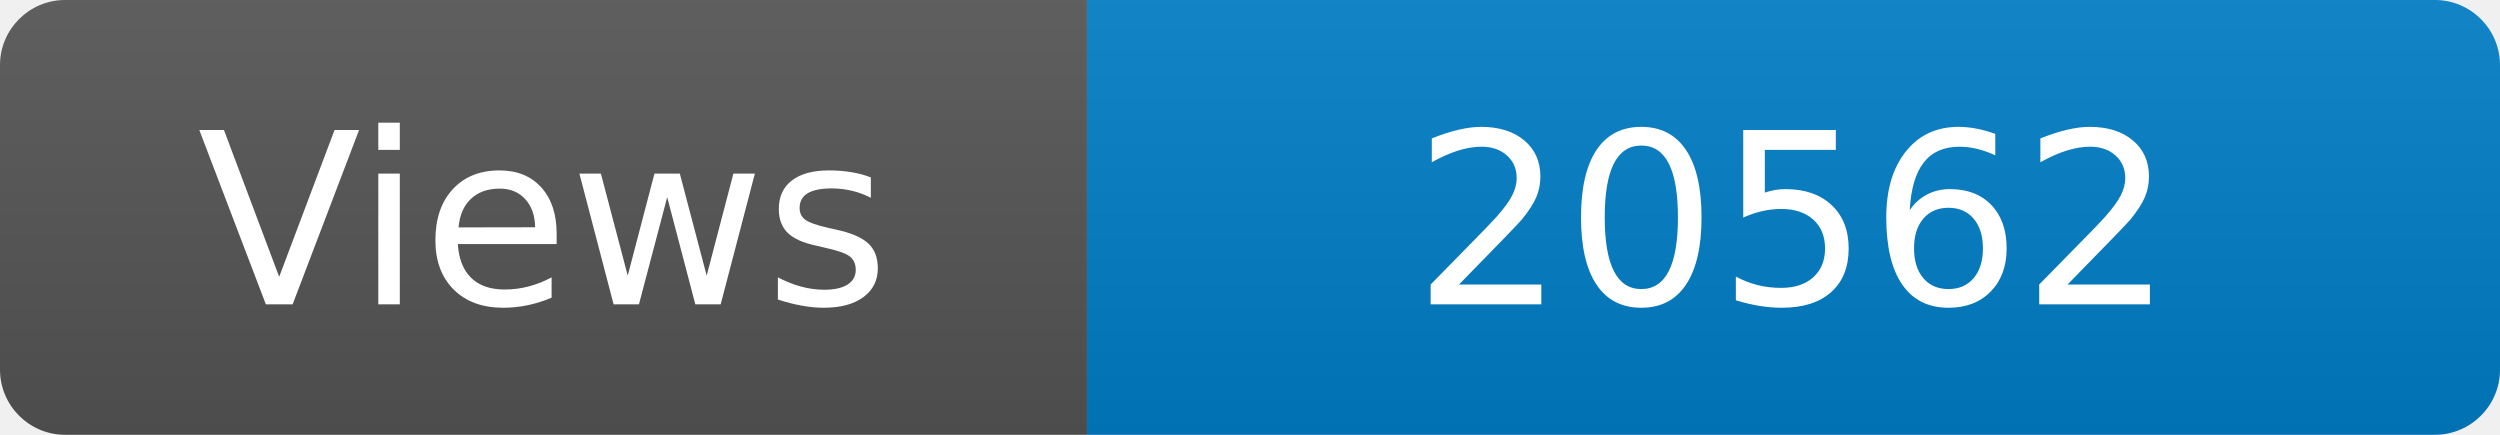
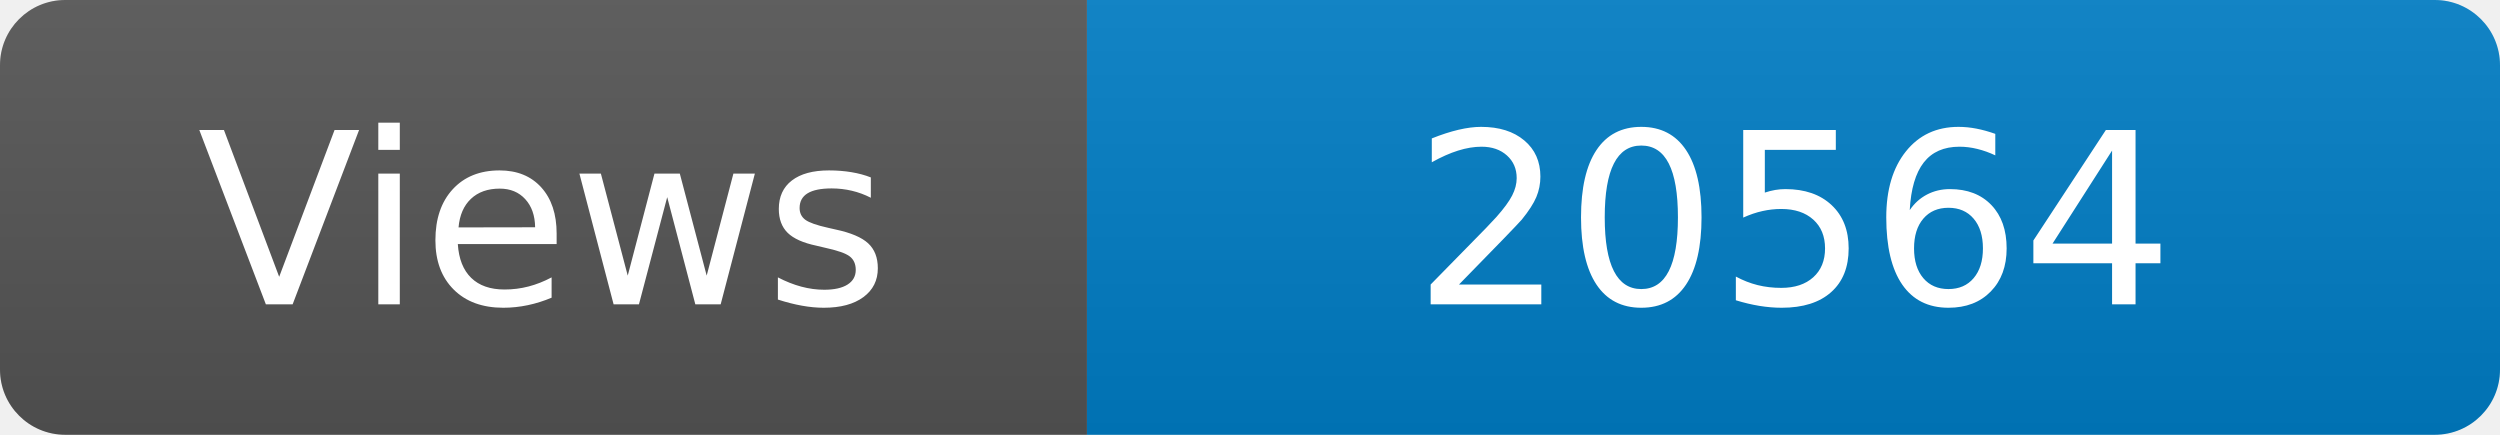
<svg xmlns="http://www.w3.org/2000/svg" width="115" height="20" role="img" aria-label="Maintained?: yes">
  <linearGradient id="s" x2="0" y2="100%">
    <stop offset="0" stop-color="#bbb" stop-opacity=".1" />
    <stop offset="1" stop-opacity=".1" />
  </linearGradient>
  <clipPath id="r">
    <rect width="115" height="20" rx="3" fill="#fff" />
  </clipPath>
  <g clip-path="url(#r)">
    <rect width="50" height="20" fill="#555" />
    <rect x="50" width="160" height="20" fill="#007ec6" />
    <rect width="115" height="20" fill="url(#s)" />
  </g>
  <g fill="#fff" text-anchor="middle" font-family="Verdana,Geneva,DejaVu Sans,sans-serif" font-size="110">
    <text x="250" y="140" transform="scale(.1)" fill="#fff">Views</text>
-     <text x="825" y="140" transform="scale(.1)" fill="#fff">20562</text>
+     <text x="825" y="140" transform="scale(.1)" fill="#fff">20564</text>
  </g>
</svg>
